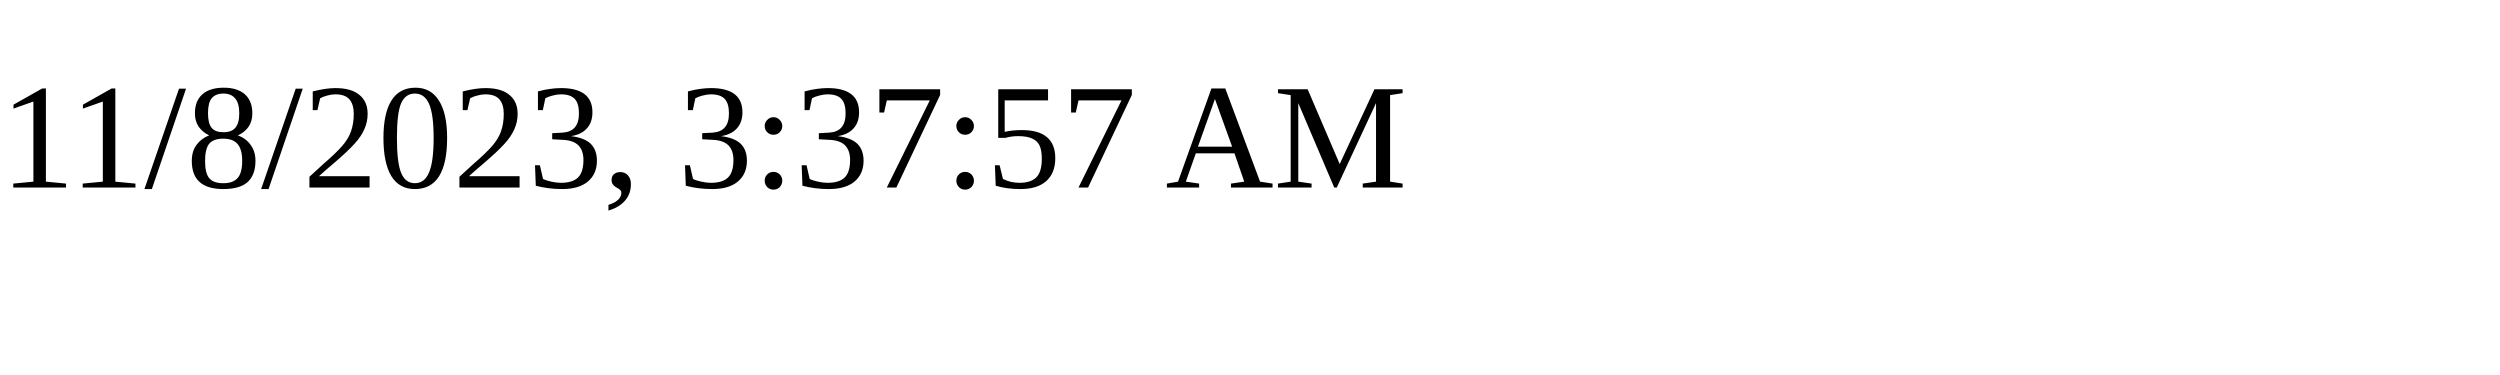
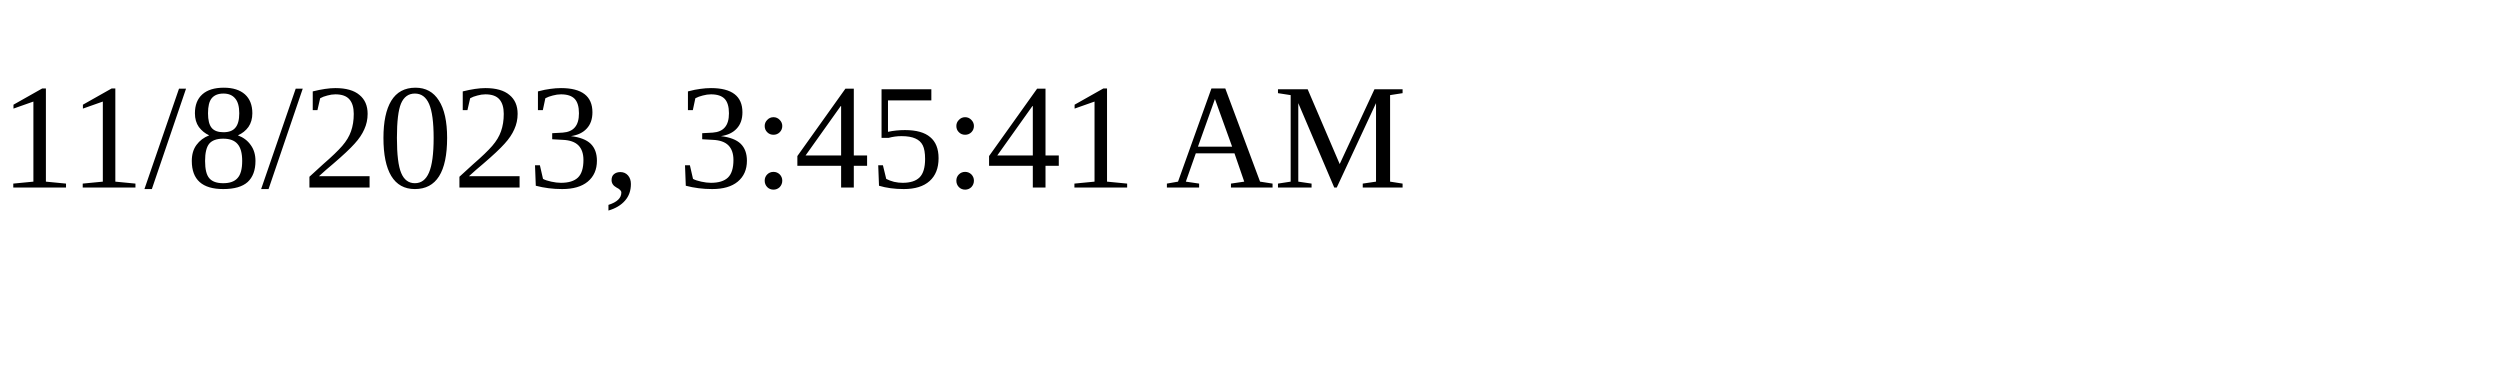
<svg xmlns="http://www.w3.org/2000/svg" height="30" width="200">
-   <text x="0" y="15">11/8/2023, 3:37:57 AM</text>
+   <text x="0" y="15">11/8/2023, 3:45:41 AM</text>
</svg>
